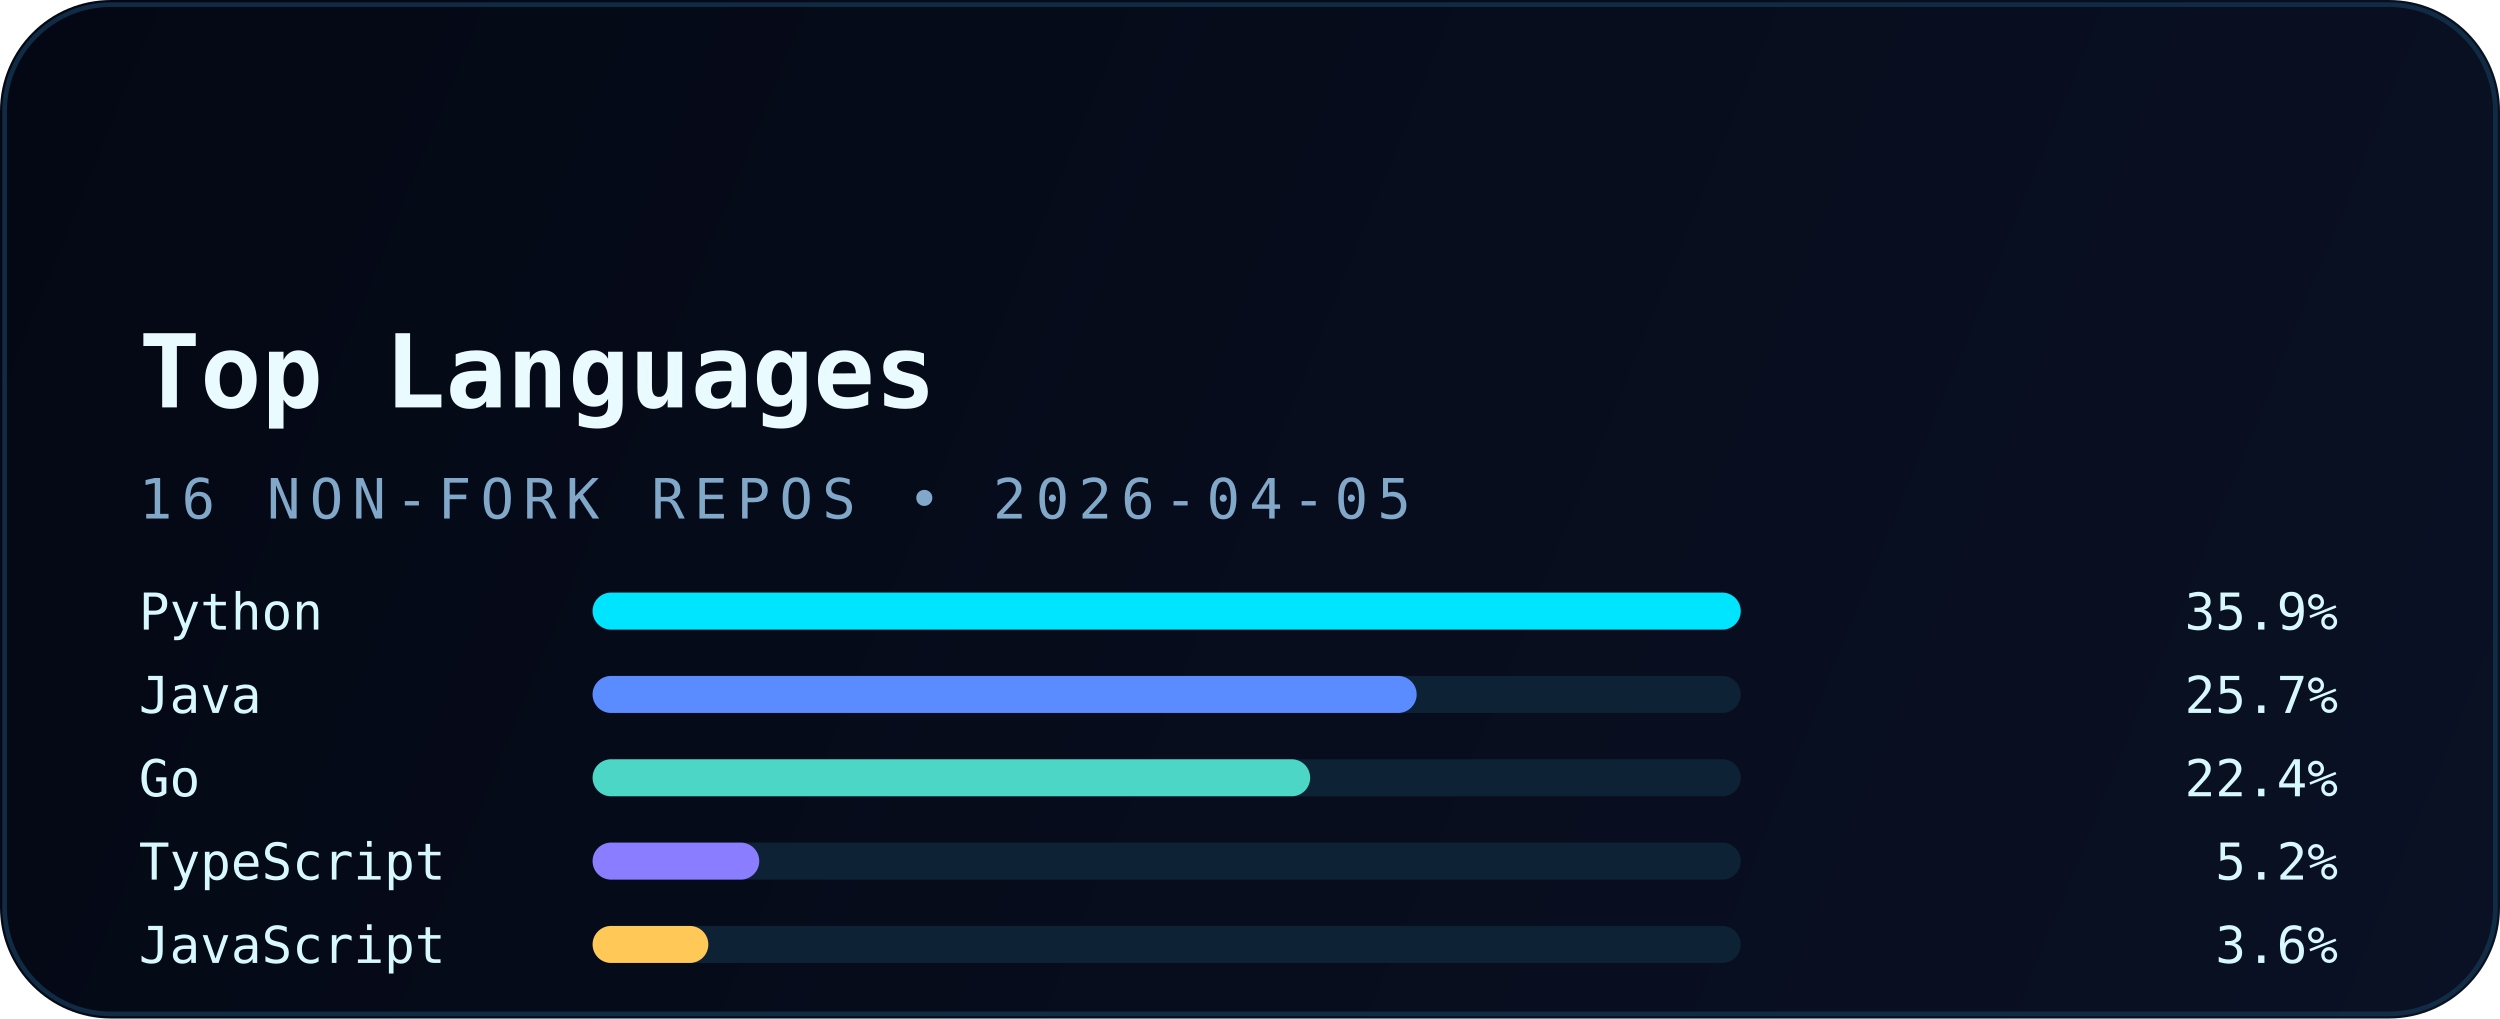
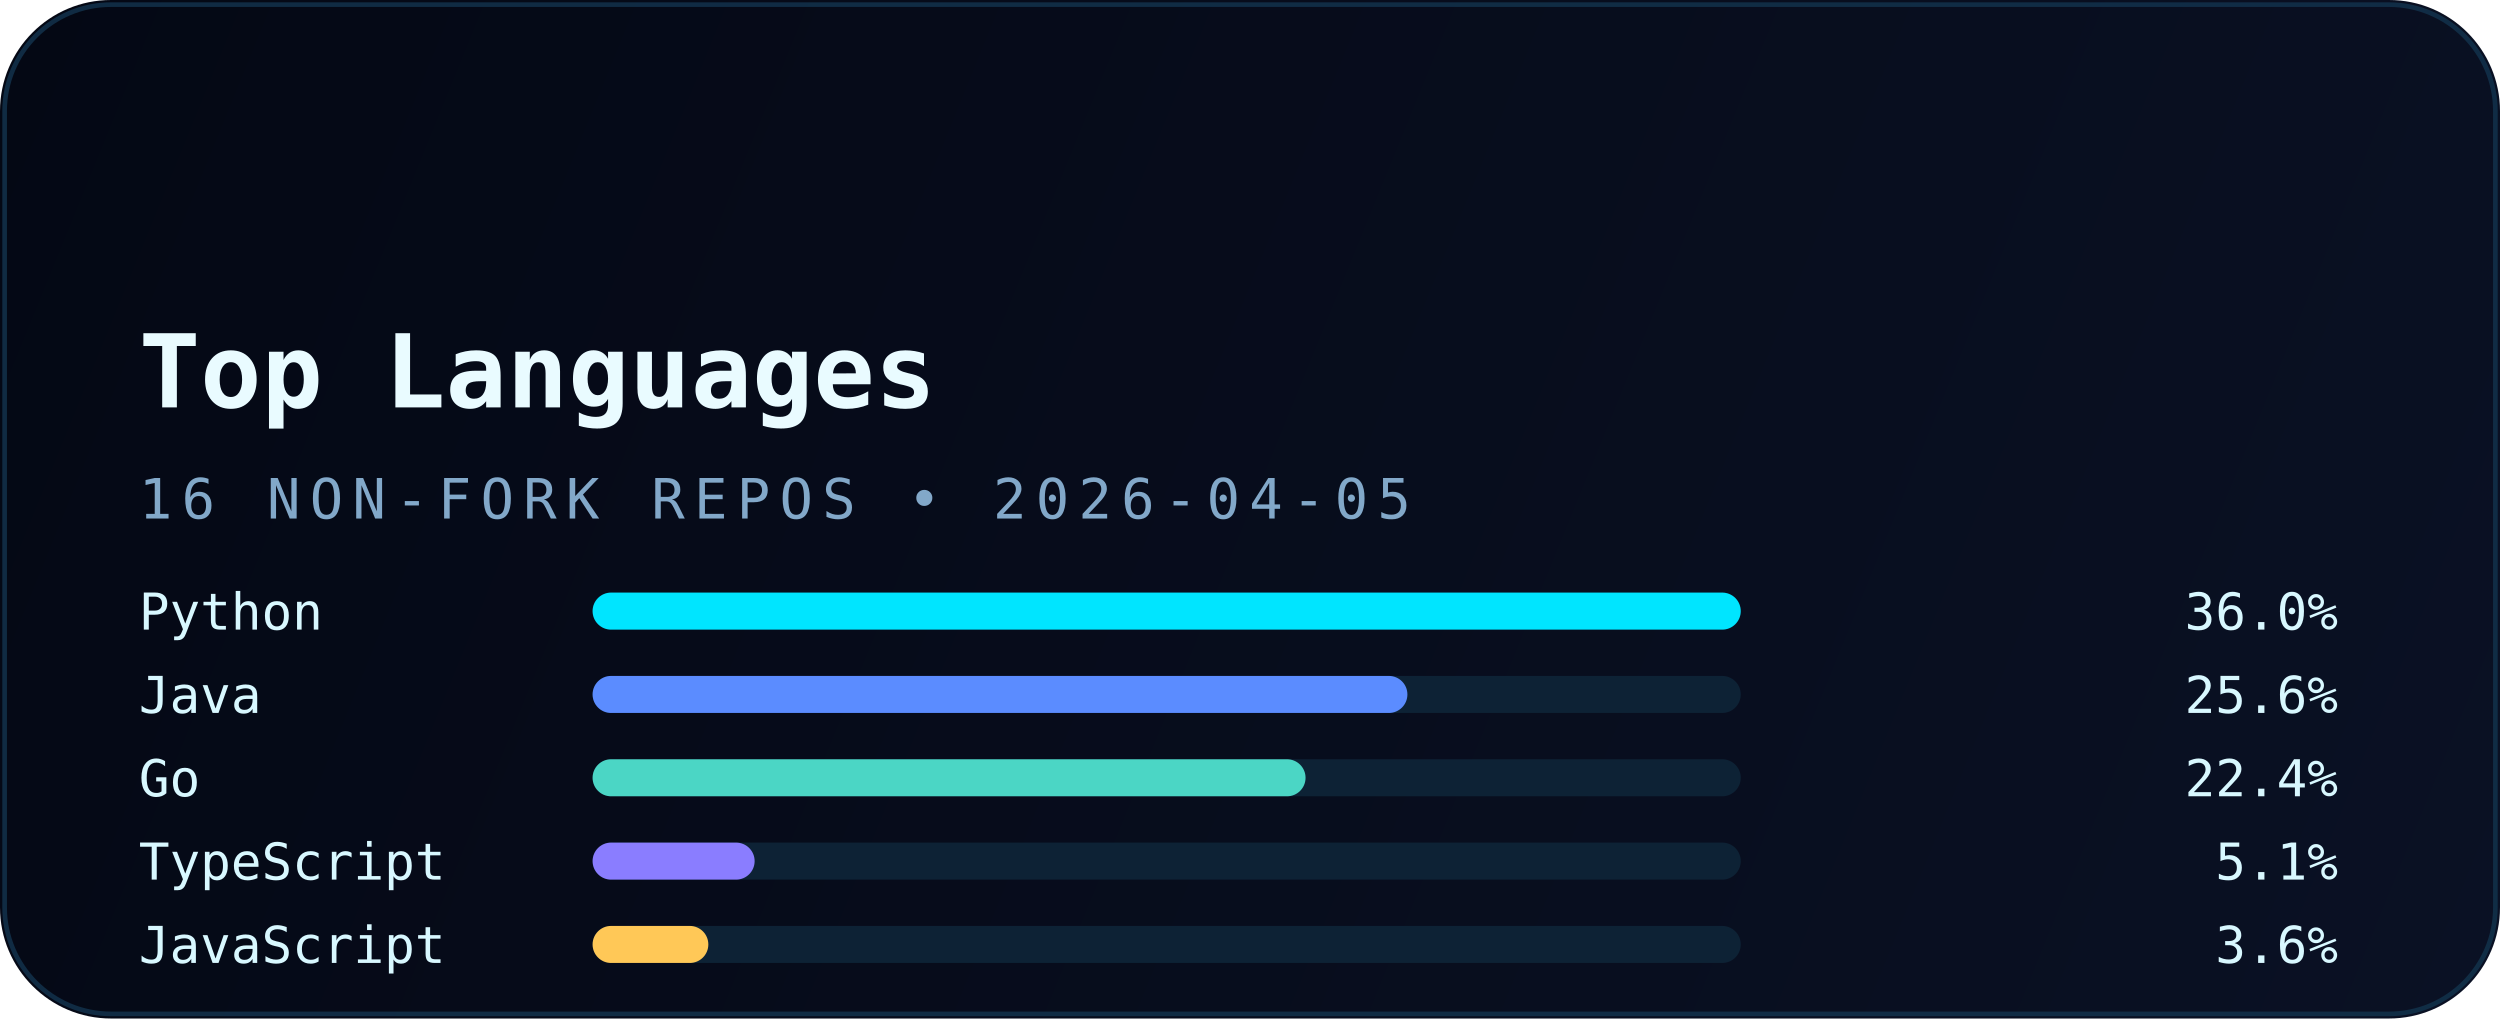
<svg xmlns="http://www.w3.org/2000/svg" width="540" height="220" viewBox="0 0 540 220" fill="none" role="img" aria-labelledby="title desc">
  <defs>
    <linearGradient id="bg" x1="0" y1="0" x2="540" y2="220" gradientUnits="userSpaceOnUse">
      <stop stop-color="#040814" />
      <stop offset="1" stop-color="#0A1124" />
    </linearGradient>
    <linearGradient id="accent" x1="30" y1="0" x2="510" y2="0" gradientUnits="userSpaceOnUse">
      <stop stop-color="#00E5FF" />
      <stop offset="1" stop-color="#5B8CFF" />
    </linearGradient>
    <filter id="glow" x="-20%" y="-20%" width="140%" height="140%" color-interpolation-filters="sRGB">
      <feGaussianBlur stdDeviation="6" result="blur" />
      <feMerge>
        <feMergeNode in="blur" />
        <feMergeNode in="SourceGraphic" />
      </feMerge>
    </filter>
  </defs>
  <rect width="540" height="220" rx="24" fill="url(#bg)" />
  <rect x="1" y="1" width="538" height="218" rx="23" stroke="#12324B" stroke-opacity="0.85" />
  <path d="M30 54H120" stroke="url(#accent)" stroke-width="3.5" stroke-linecap="round" filter="url(#glow)" />
  <text x="30" y="88" fill="#E9FBFF" font-family="JetBrains Mono, Consolas, monospace" font-size="22" font-weight="700">Top Languages</text>
  <text x="30" y="112" fill="#82A8C9" font-family="JetBrains Mono, Consolas, monospace" font-size="12" letter-spacing="2">16 NON-FORK REPOS • 2026-04-05</text>
  <g font-family="JetBrains Mono, Consolas, monospace" font-size="11">
    <text x="30" y="136" fill="#D8F8FF">Python</text>
    <rect x="128" y="128" width="248" height="8" rx="4" fill="#0D2235" />
    <rect x="128" y="128" width="248" height="8" rx="4" fill="#00E5FF" />
-     <text x="505" y="136" text-anchor="end" fill="#D8F8FF">35.9%</text>
+     <text x="505" y="136" text-anchor="end" fill="#D8F8FF">36.0%</text>
    <text x="30" y="154" fill="#D8F8FF">Java</text>
    <rect x="128" y="146" width="248" height="8" rx="4" fill="#0D2235" />
-     <rect x="128" y="146" width="178" height="8" rx="4" fill="#5B8CFF" />
-     <text x="505" y="154" text-anchor="end" fill="#D8F8FF">25.7%</text>
+     <rect x="128" y="146" width="176" height="8" rx="4" fill="#5B8CFF" />
+     <text x="505" y="154" text-anchor="end" fill="#D8F8FF">25.6%</text>
    <text x="30" y="172" fill="#D8F8FF">Go</text>
    <rect x="128" y="164" width="248" height="8" rx="4" fill="#0D2235" />
-     <rect x="128" y="164" width="155" height="8" rx="4" fill="#4BD6C5" />
+     <rect x="128" y="164" width="154" height="8" rx="4" fill="#4BD6C5" />
    <text x="505" y="172" text-anchor="end" fill="#D8F8FF">22.4%</text>
    <text x="30" y="190" fill="#D8F8FF">TypeScript</text>
    <rect x="128" y="182" width="248" height="8" rx="4" fill="#0D2235" />
-     <rect x="128" y="182" width="36" height="8" rx="4" fill="#8A7DFF" />
-     <text x="505" y="190" text-anchor="end" fill="#D8F8FF">5.2%</text>
+     <rect x="128" y="182" width="35" height="8" rx="4" fill="#8A7DFF" />
+     <text x="505" y="190" text-anchor="end" fill="#D8F8FF">5.1%</text>
    <text x="30" y="208" fill="#D8F8FF">JavaScript</text>
    <rect x="128" y="200" width="248" height="8" rx="4" fill="#0D2235" />
    <rect x="128" y="200" width="25" height="8" rx="4" fill="#FFC857" />
    <text x="505" y="208" text-anchor="end" fill="#D8F8FF">3.6%</text>
  </g>
</svg>
